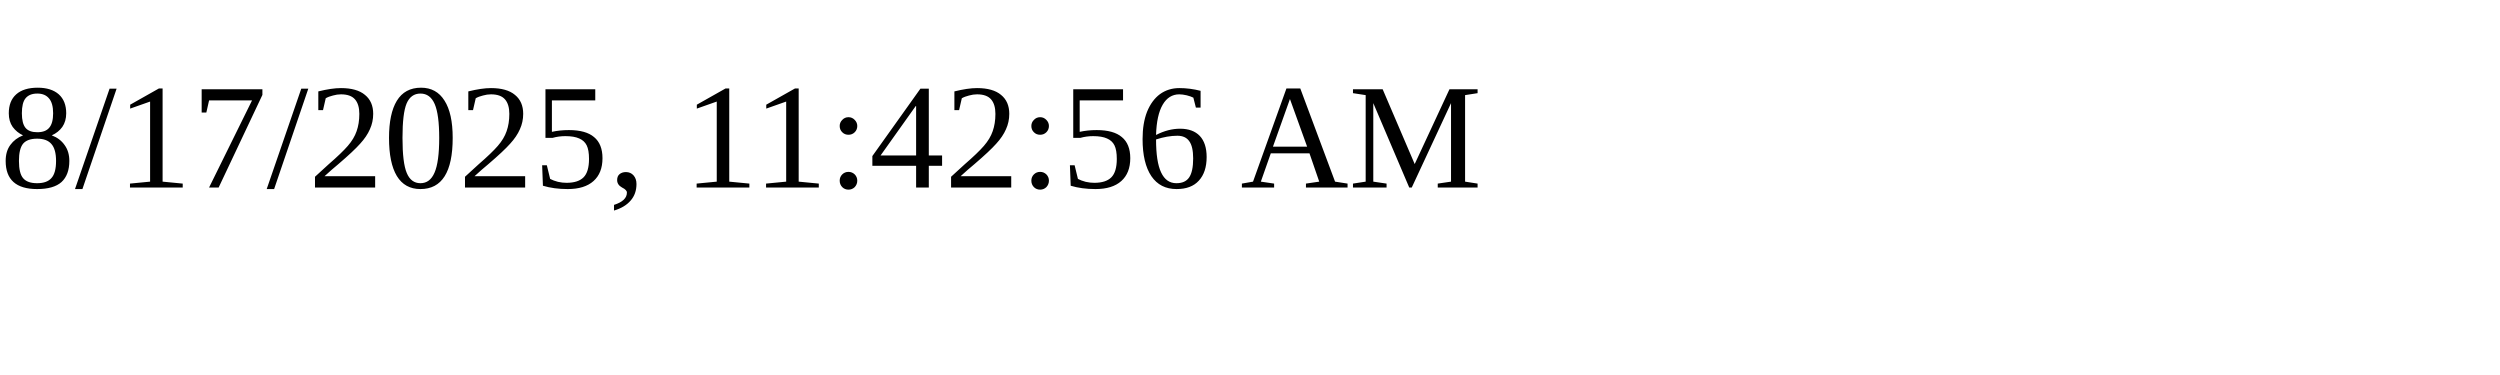
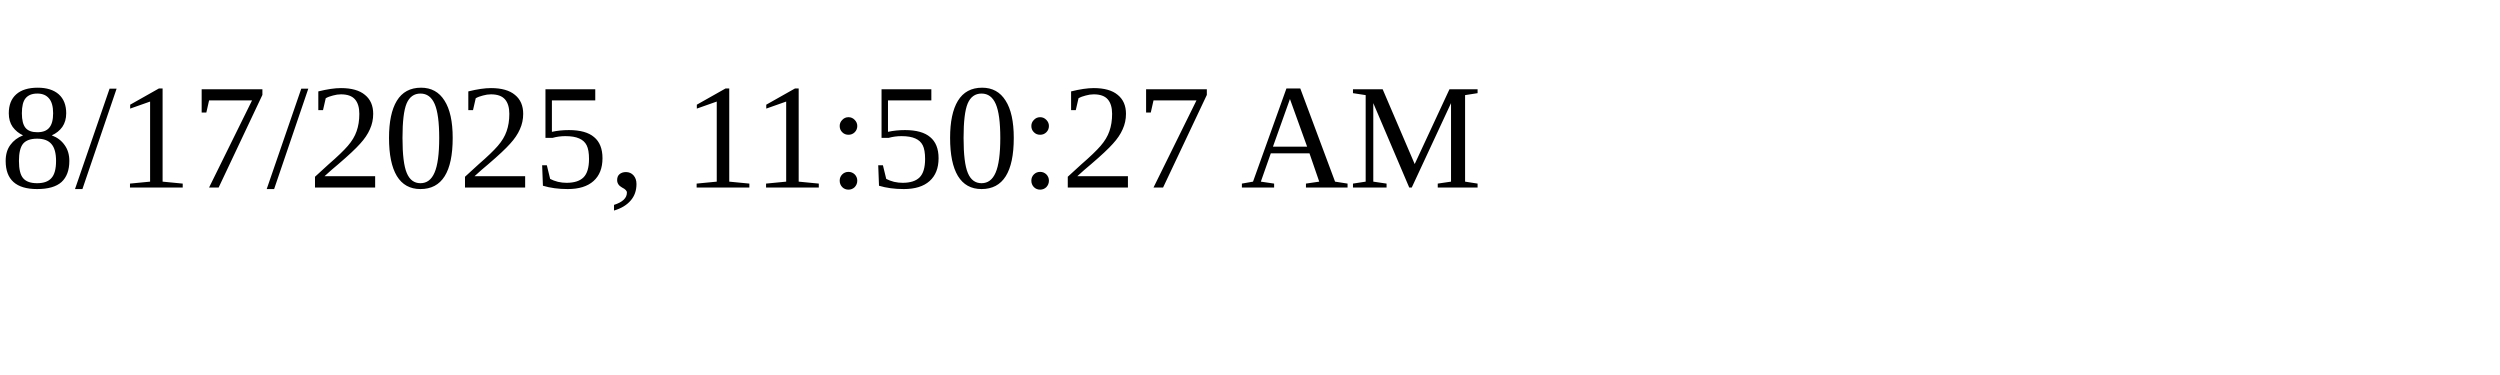
<svg xmlns="http://www.w3.org/2000/svg" height="30" width="200">
-   <text x="0" y="15">8/17/2025, 11:42:56 AM</text>
+   <text x="0" y="15">8/17/2025, 11:50:27 AM</text>
</svg>
